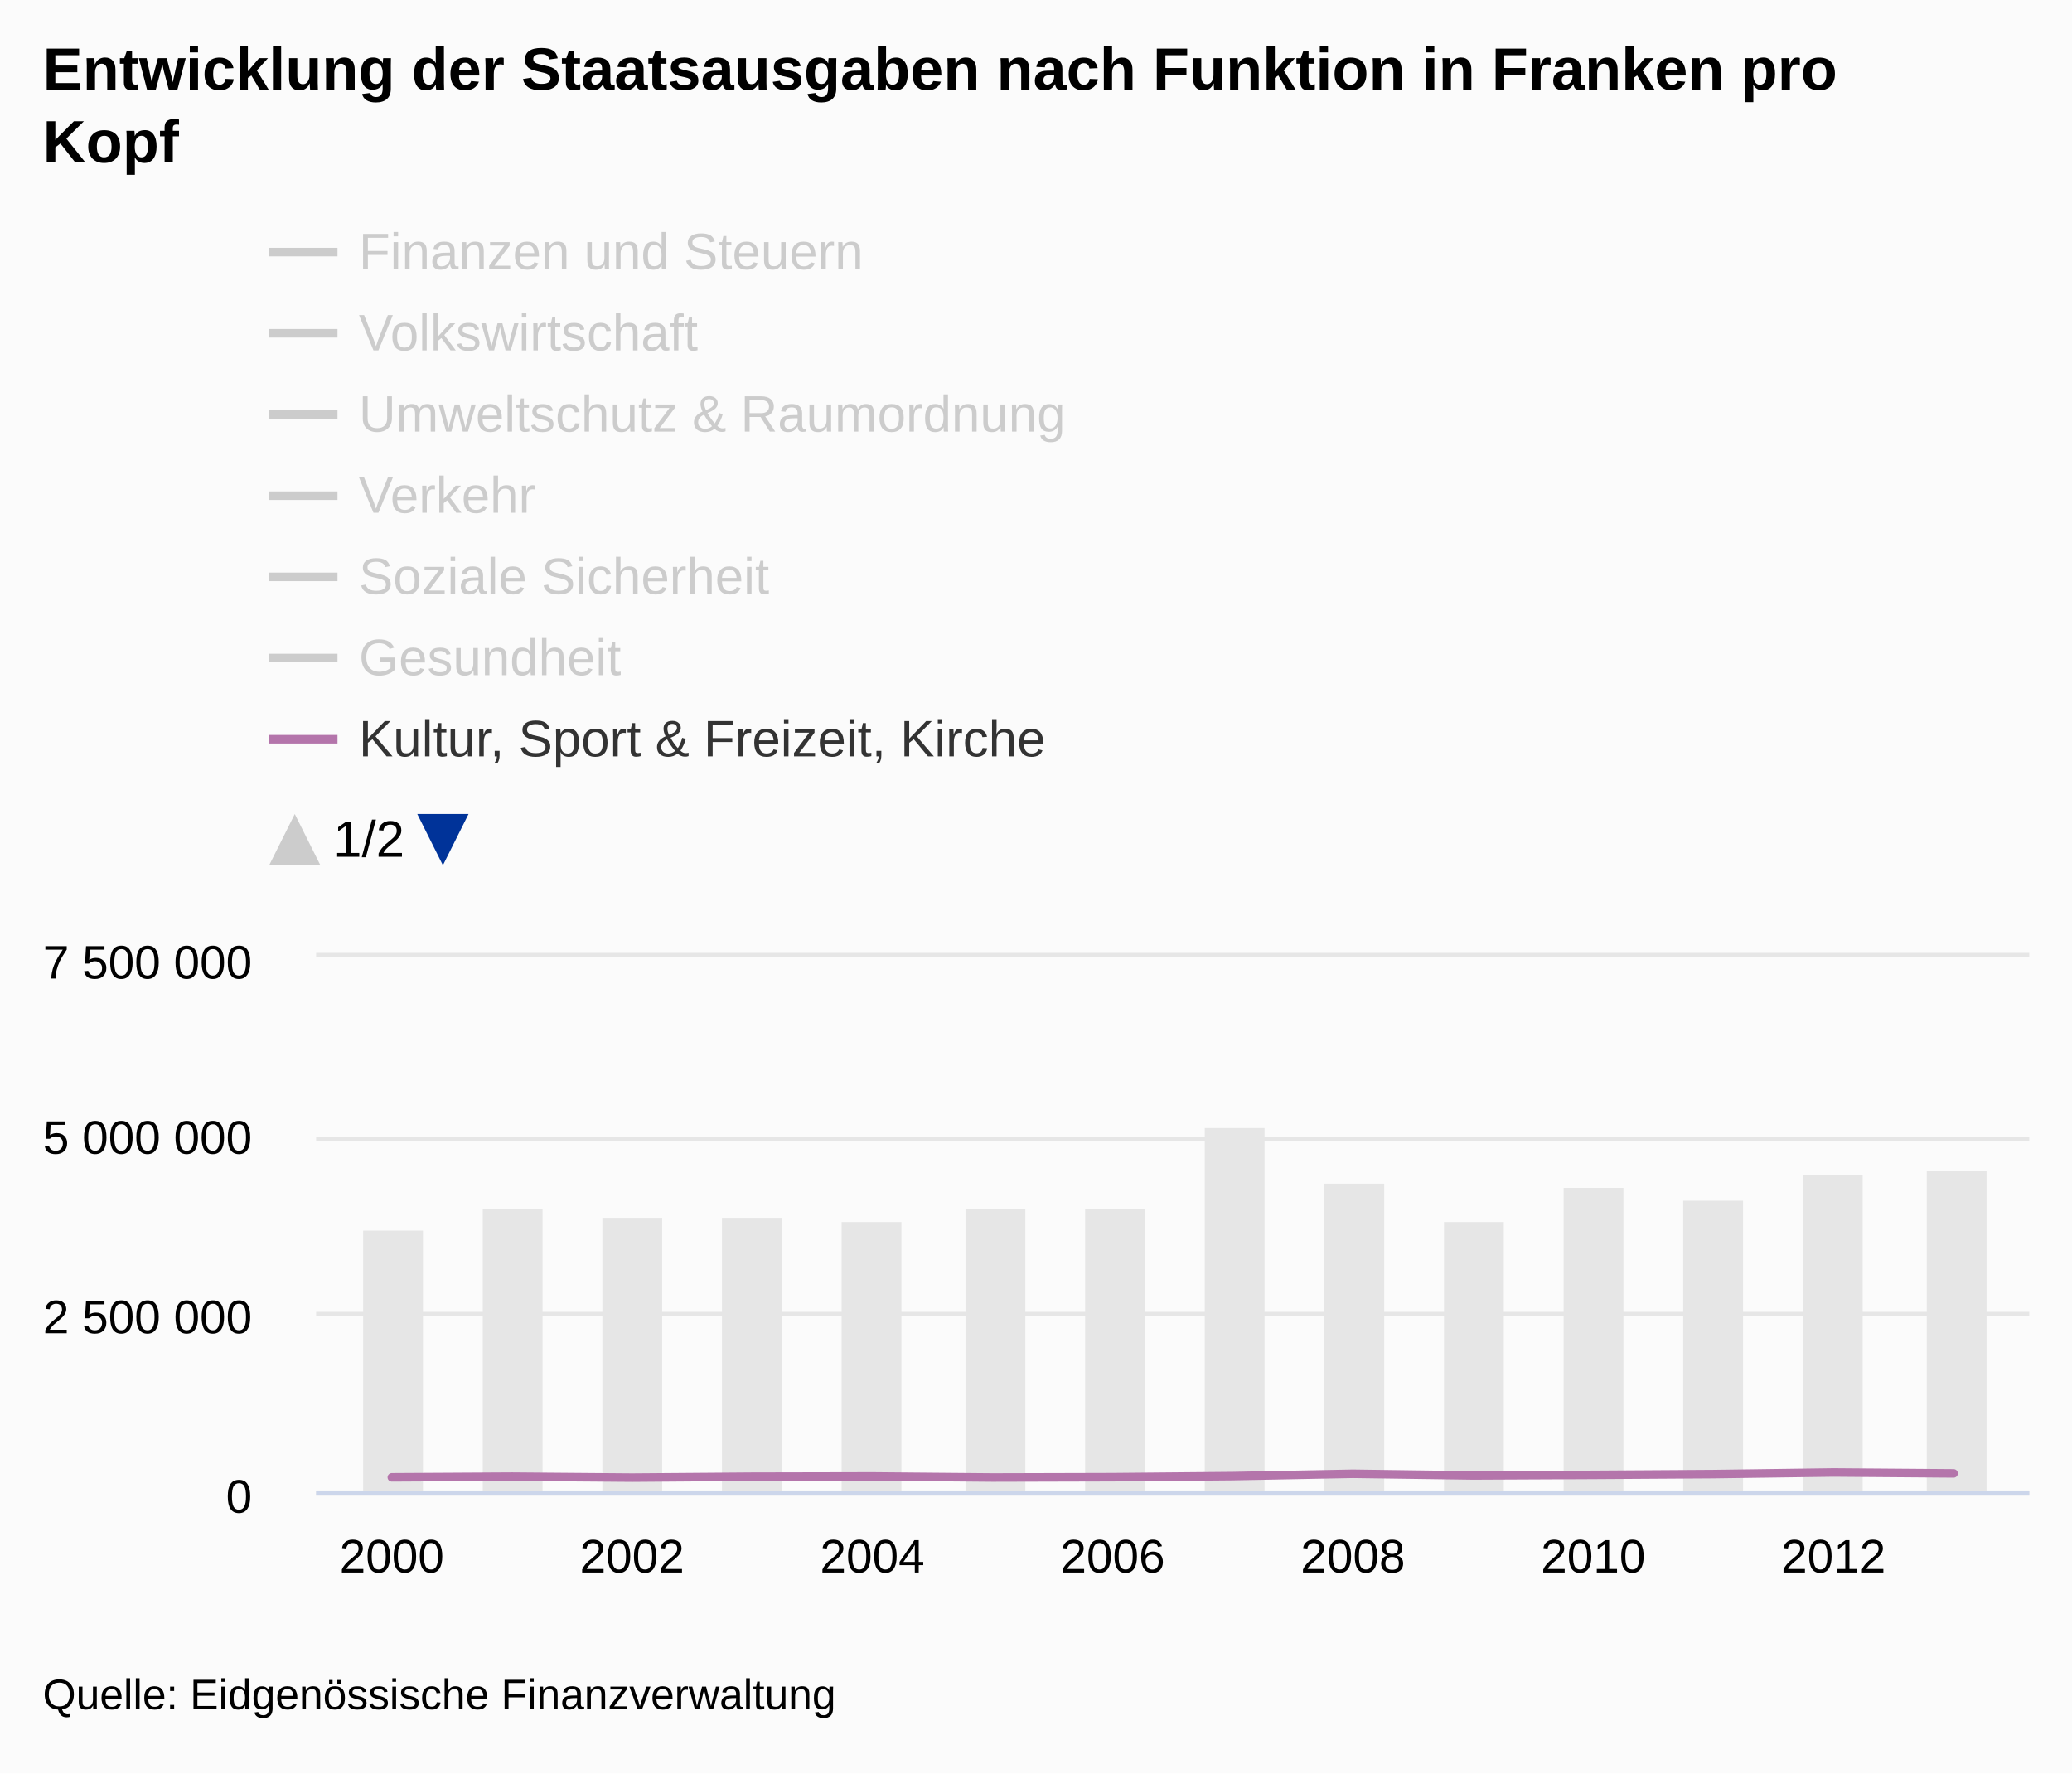
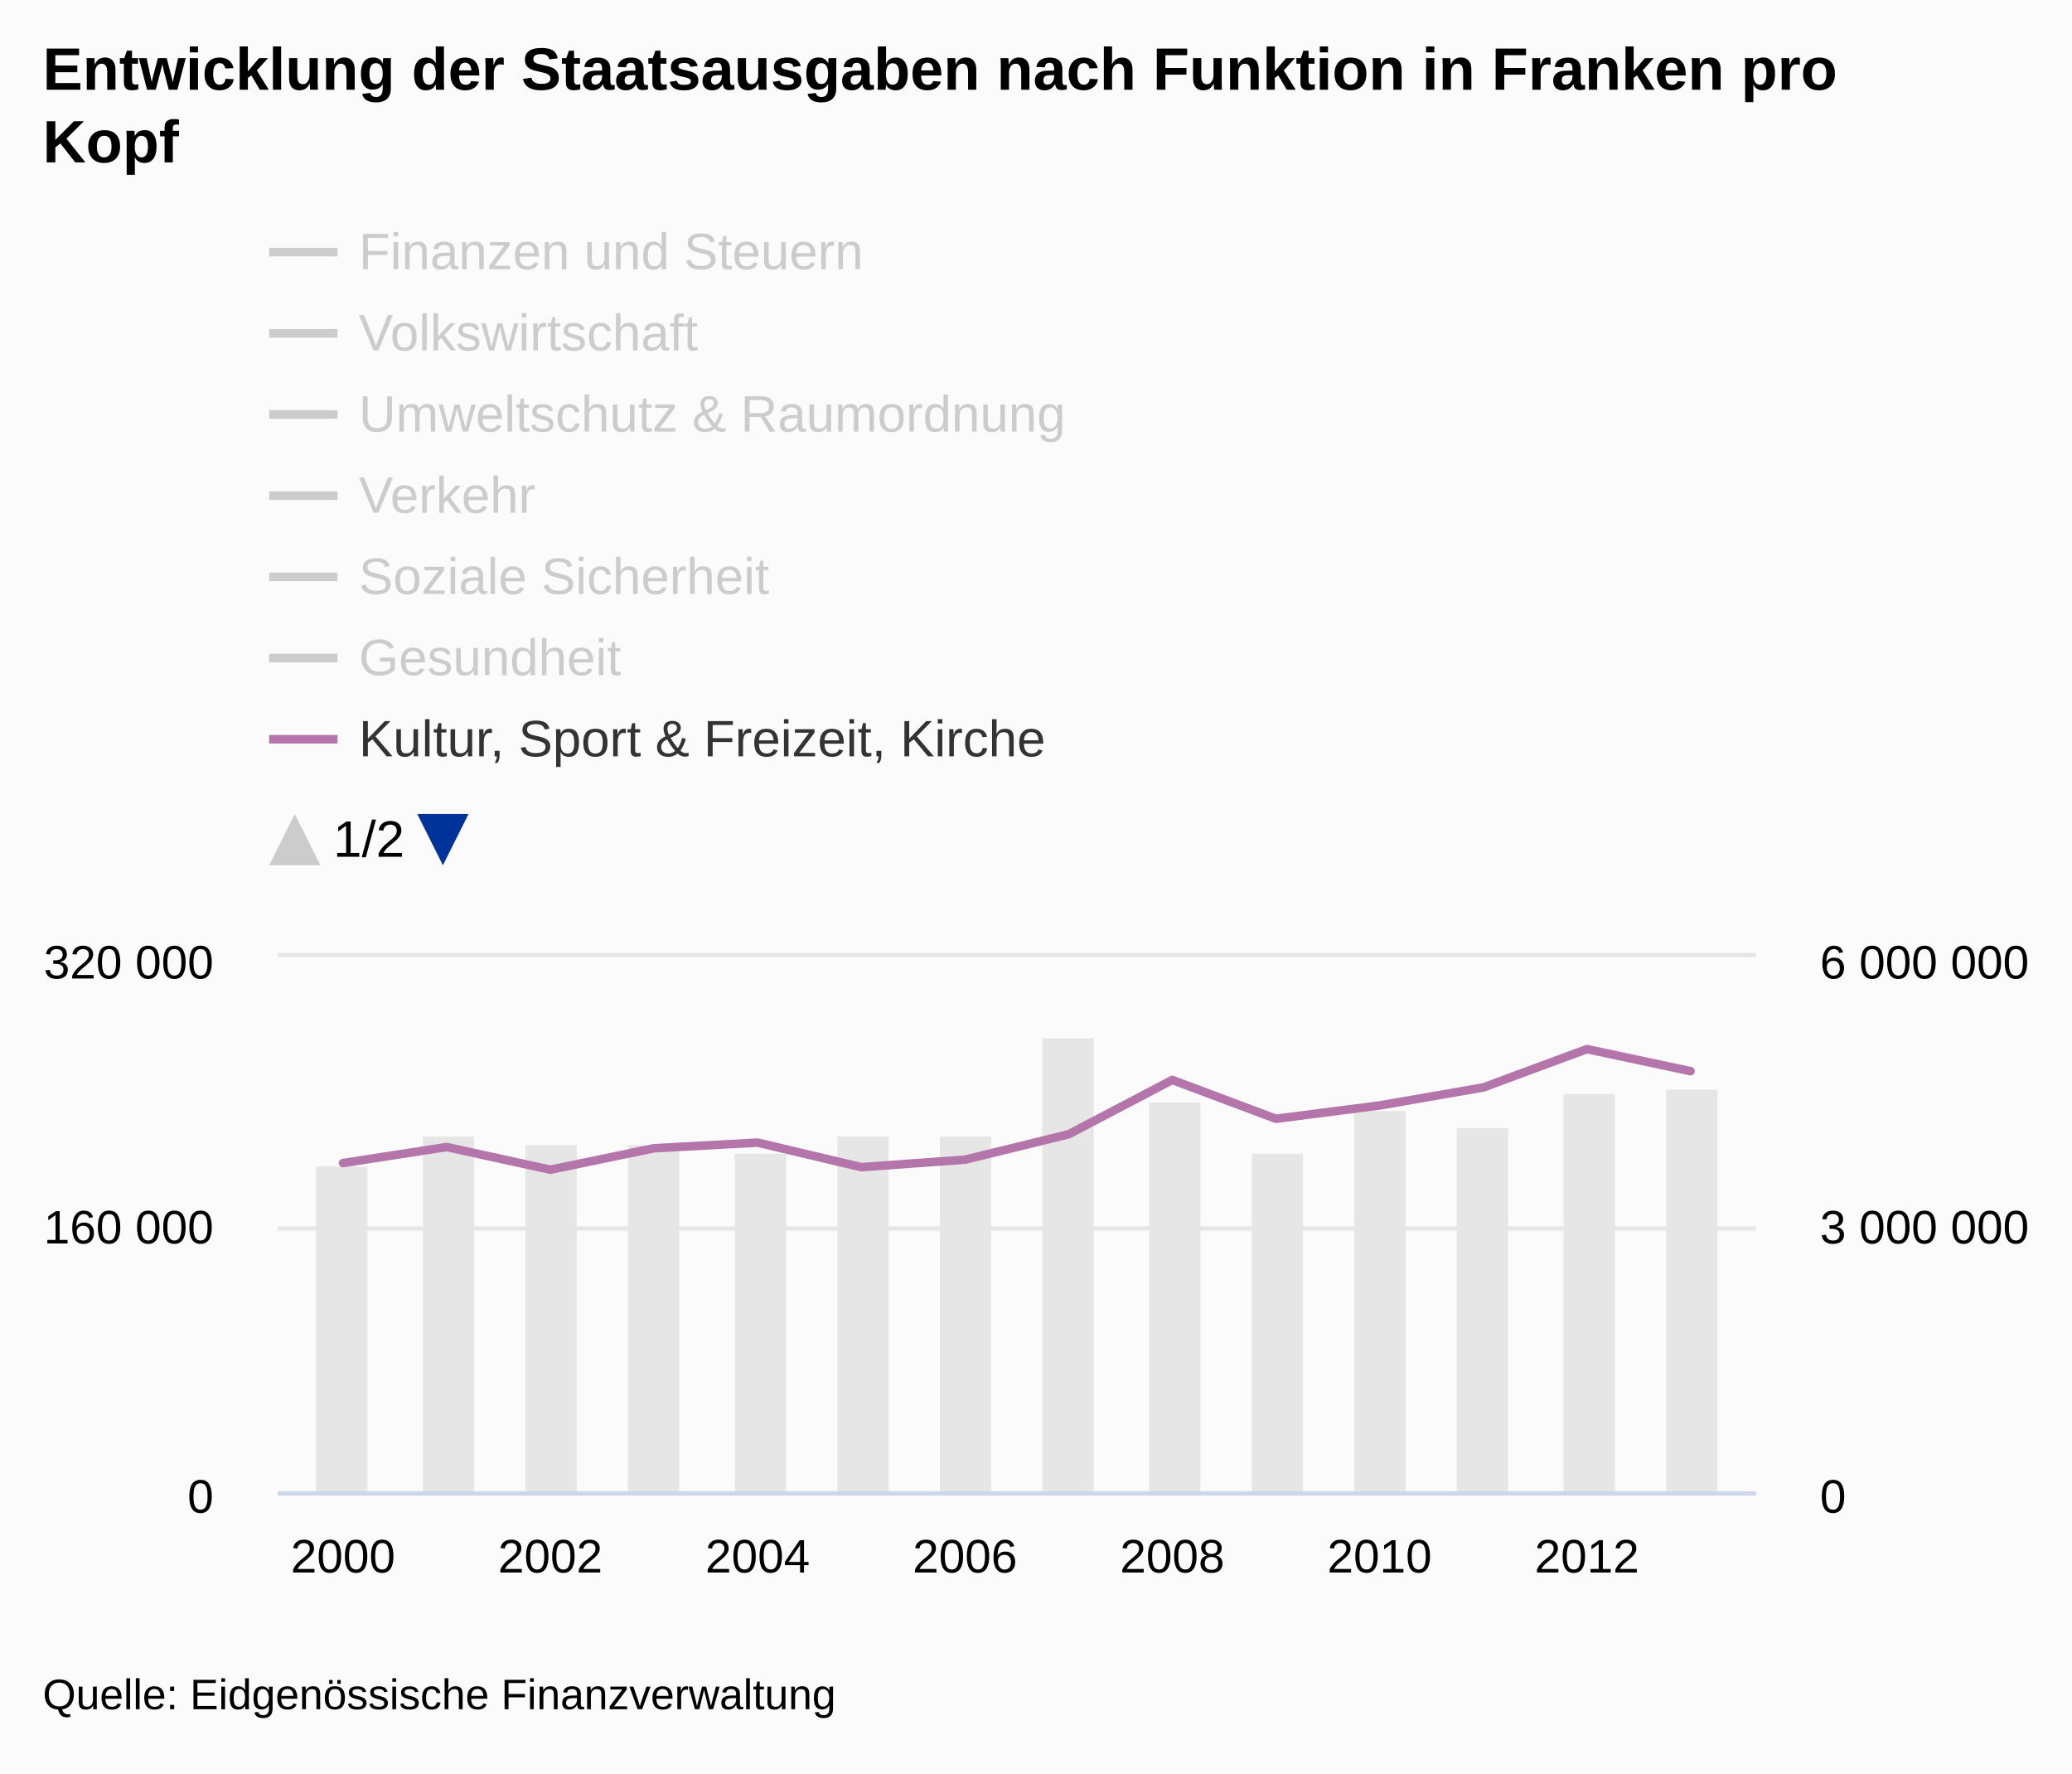
<svg xmlns="http://www.w3.org/2000/svg" version="1.1" class="highcharts-root" style="font-family:arial;font-size:12px;" viewBox="0 0 485 415">
  <defs>
+     <clipPath id="c">
+       <rect x="0" y="8" width="9999" height="130.5" fill="none" />
+     </clipPath>
+     <clipPath>
+       <rect x="0" y="0" width="346" height="125" fill="none" />
+     </clipPath>
+     <clipPath id="a">
+       <rect x="0" y="0" width="346" height="125" fill="none" />
+     </clipPath>
    <clipPath id="b">
-       <rect x="0" y="8" width="9999" height="130.5" fill="none" />
-     </clipPath>
-     <clipPath>
-       <rect x="0" y="0" width="401" height="125" fill="none" />
-     </clipPath>
-     <clipPath id="a">
-       <rect x="0" y="0" width="401" height="125" fill="none" />
+       <rect x="0" y="0" width="346" height="125" fill="none" />
    </clipPath>
  </defs>
  <rect fill="#fbfbfb" class="highcharts-background" x="0" y="0" width="485" height="415" rx="0" ry="0" />
-   <rect fill="none" class="highcharts-plot-background" x="74" y="224" width="401" height="125" />
+   <rect fill="none" class="highcharts-plot-background" x="65" y="224" width="346" height="125" />
  <g class="highcharts-pane-group" />
  <g class="highcharts-grid highcharts-xaxis-grid ">
-     <path fill="none" class="highcharts-grid-line" d="M 91.5 224 L 91.5 349" opacity="1" />
-     <path fill="none" class="highcharts-grid-line" d="M 147.5 224 L 147.5 349" opacity="1" />
-     <path fill="none" class="highcharts-grid-line" d="M 203.5 224 L 203.5 349" opacity="1" />
-     <path fill="none" class="highcharts-grid-line" d="M 259.5 224 L 259.5 349" opacity="1" />
-     <path fill="none" class="highcharts-grid-line" d="M 316.5 224 L 316.5 349" opacity="1" />
-     <path fill="none" class="highcharts-grid-line" d="M 372.5 224 L 372.5 349" opacity="1" />
-     <path fill="none" class="highcharts-grid-line" d="M 428.5 224 L 428.5 349" opacity="1" />
+     <path fill="none" class="highcharts-grid-line" d="M 79.5 224 L 79.5 349" opacity="1" />
+     <path fill="none" class="highcharts-grid-line" d="M 128.5 224 L 128.5 349" opacity="1" />
+     <path fill="none" class="highcharts-grid-line" d="M 176.5 224 L 176.5 349" opacity="1" />
+     <path fill="none" class="highcharts-grid-line" d="M 225.5 224 L 225.5 349" opacity="1" />
+     <path fill="none" class="highcharts-grid-line" d="M 273.5 224 L 273.5 349" opacity="1" />
+     <path fill="none" class="highcharts-grid-line" d="M 322.5 224 L 322.5 349" opacity="1" />
+     <path fill="none" class="highcharts-grid-line" d="M 370.5 224 L 370.5 349" opacity="1" />
  </g>
  <g class="highcharts-grid highcharts-yaxis-grid ">
-     <path fill="none" stroke="#e6e6e6" stroke-width="1" class="highcharts-grid-line" d="M 74 349.5 L 475 349.5" opacity="1" />
-     <path fill="none" stroke="#e6e6e6" stroke-width="1" class="highcharts-grid-line" d="M 74 307.5 L 475 307.5" opacity="1" />
-     <path fill="none" stroke="#e6e6e6" stroke-width="1" class="highcharts-grid-line" d="M 74 266.5 L 475 266.5" opacity="1" />
-     <path fill="none" stroke="#e6e6e6" stroke-width="1" class="highcharts-grid-line" d="M 74 223.5 L 475 223.5" opacity="1" />
-   </g>
-   <rect fill="none" class="highcharts-plot-border" x="74" y="224" width="401" height="125" />
+     <path fill="none" stroke="#e6e6e6" stroke-width="1" class="highcharts-grid-line" d="M 65 349.5 L 411 349.5" opacity="1" />
+     <path fill="none" stroke="#e6e6e6" stroke-width="1" class="highcharts-grid-line" d="M 65 287.5 L 411 287.5" opacity="1" />
+     <path fill="none" stroke="#e6e6e6" stroke-width="1" class="highcharts-grid-line" d="M 65 223.5 L 411 223.5" opacity="1" />
+   </g>
+   <g class="highcharts-grid highcharts-yaxis-grid ">
+     <path fill="none" class="highcharts-grid-line" d="M 65 349.5 L 411 349.5" opacity="1" />
+     <path fill="none" class="highcharts-grid-line" d="M 65 287.5 L 411 287.5" opacity="1" />
+     <path fill="none" class="highcharts-grid-line" d="M 65 224.5 L 411 224.5" opacity="1" />
+   </g>
+   <rect fill="none" class="highcharts-plot-border" x="65" y="224" width="346" height="125" />
  <g class="highcharts-axis highcharts-xaxis ">
-     <path fill="none" class="highcharts-axis-line" stroke="#ccd6eb" stroke-width="1" d="M 74 349.5 L 475 349.5" />
+     <path fill="none" class="highcharts-axis-line" stroke="#ccd6eb" stroke-width="1" d="M 65 349.5 L 411 349.5" />
  </g>
  <g class="highcharts-axis highcharts-yaxis ">
-     <path fill="none" class="highcharts-axis-line" d="M 74 224 L 74 349" />
+     <path fill="none" class="highcharts-axis-line" d="M 65 224 L 65 349" />
+   </g>
+   <g class="highcharts-axis highcharts-yaxis ">
+     <path fill="none" class="highcharts-axis-line" d="M 411 224 L 411 349" />
  </g>
  <g class="highcharts-series-group">
-     <g class="highcharts-series highcharts-series-0 highcharts-column-series highcharts-color-undefined " transform="translate(74,224) scale(1 1)" clip-path="url(#a)">
-       <rect x="11" y="64" width="14" height="62" fill="#E6E6E6" class="highcharts-point" />
-       <rect x="39" y="59" width="14" height="67" fill="#E6E6E6" class="highcharts-point" />
-       <rect x="67" y="61" width="14" height="65" fill="#E6E6E6" class="highcharts-point" />
-       <rect x="95" y="61" width="14" height="65" fill="#E6E6E6" class="highcharts-point" />
-       <rect x="123" y="62" width="14" height="64" fill="#E6E6E6" class="highcharts-point" />
-       <rect x="152" y="59" width="14" height="67" fill="#E6E6E6" class="highcharts-point" />
-       <rect x="180" y="59" width="14" height="67" fill="#E6E6E6" class="highcharts-point" />
-       <rect x="208" y="40" width="14" height="86" fill="#E6E6E6" class="highcharts-point" />
-       <rect x="236" y="53" width="14" height="73" fill="#E6E6E6" class="highcharts-point" />
-       <rect x="264" y="62" width="14" height="64" fill="#E6E6E6" class="highcharts-point" />
-       <rect x="292" y="54" width="14" height="72" fill="#E6E6E6" class="highcharts-point" />
-       <rect x="320" y="57" width="14" height="69" fill="#E6E6E6" class="highcharts-point" />
-       <rect x="348" y="51" width="14" height="75" fill="#E6E6E6" class="highcharts-point" />
-       <rect x="377" y="50" width="14" height="76" fill="#E6E6E6" class="highcharts-point" />
-     </g>
-     <g class="highcharts-markers highcharts-series-0 highcharts-column-series highcharts-color-undefined " transform="translate(74,224) scale(1 1)" clip-path="none" />
-     <g class="highcharts-series highcharts-series-1 highcharts-line-series highcharts-color-undefined " visibility="hidden" transform="translate(74,224) scale(1 1)" clip-path="url(#a)">
-       <path fill="none" d="M 17.716 121.075 L 45.837 121.088 L 73.957 121.961 L 102.078 122.607 L 130.198 122.754 L 158.319 122.687 L 186.44 122.303 L 214.56 122.195 L 242.681 120.597 L 270.802 121.315 L 298.922 121.311 L 327.043 121.23 L 355.163 120.515 L 383.284 119.454" class="highcharts-graph" stroke="#cd9c00" stroke-width="2" stroke-linejoin="round" stroke-linecap="round" />
-     </g>
-     <g class="highcharts-markers highcharts-series-1 highcharts-line-series highcharts-color-undefined " visibility="hidden" transform="translate(74,224) scale(1 1)" clip-path="none" />
-     <g class="highcharts-series highcharts-series-2 highcharts-line-series highcharts-color-undefined " visibility="hidden" transform="translate(74,224) scale(1 1)" clip-path="url(#a)">
-       <path fill="none" d="M 17.716 124.098 L 45.837 124.15 L 73.957 124.537 L 102.078 124.607 L 130.198 124.612 L 158.319 124.642 L 186.44 124.615 L 214.56 124.555 L 242.681 124.244 L 270.802 123.579 L 298.922 122.665 L 327.043 124.424 L 355.163 124.716 L 383.284 124.723" class="highcharts-graph" stroke="#ff8028" stroke-width="2" stroke-linejoin="round" stroke-linecap="round" />
-     </g>
-     <g class="highcharts-markers highcharts-series-2 highcharts-line-series highcharts-color-undefined " visibility="hidden" transform="translate(74,224) scale(1 1)" clip-path="none" />
-     <g class="highcharts-series highcharts-series-3 highcharts-line-series highcharts-color-undefined " visibility="hidden" transform="translate(74,224) scale(1 1)" clip-path="url(#a)">
-       <path fill="none" d="M 17.716 123.27 L 45.837 123.057 L 73.957 123.464 L 102.078 123.592 L 130.198 123.676 L 158.319 123.717 L 186.44 123.781 L 214.56 123.589 L 242.681 123.06 L 270.802 123.476 L 298.922 123.417 L 327.043 123.394 L 355.163 123.543 L 383.284 123.573" class="highcharts-graph" stroke="#b00000" stroke-width="2" stroke-linejoin="round" stroke-linecap="round" />
-     </g>
-     <g class="highcharts-markers highcharts-series-3 highcharts-line-series highcharts-color-undefined " visibility="hidden" transform="translate(74,224) scale(1 1)" clip-path="none" />
-     <g class="highcharts-series highcharts-series-4 highcharts-line-series highcharts-color-undefined " visibility="hidden" transform="translate(74,224) scale(1 1)" clip-path="url(#a)">
-       <path fill="none" d="M 17.716 119.747 L 45.837 119.273 L 73.957 120.194 L 102.078 120.223 L 130.198 120.98 L 158.319 120.772 L 186.44 120.392 L 214.56 121.552 L 242.681 122.522 L 270.802 122.916 L 298.922 122.968 L 327.043 122.958 L 355.163 122.093 L 383.284 119.898" class="highcharts-graph" stroke="#672773" stroke-width="2" stroke-linejoin="round" stroke-linecap="round" />
-     </g>
-     <g class="highcharts-markers highcharts-series-4 highcharts-line-series highcharts-color-undefined " visibility="hidden" transform="translate(74,224) scale(1 1)" clip-path="none" />
-     <g class="highcharts-series highcharts-series-5 highcharts-line-series highcharts-color-undefined " visibility="hidden" transform="translate(74,224) scale(1 1)" clip-path="url(#a)">
-       <path fill="none" d="M 17.716 113.773 L 45.837 113.885 L 73.957 113.591 L 102.078 113.423 L 130.198 112.473 L 158.319 112.238 L 186.44 111.734 L 214.56 111.559 L 242.681 113 L 270.802 112.123 L 298.922 111.717 L 327.043 111.068 L 355.163 110.253 L 383.284 110.067" class="highcharts-graph" stroke="#007a2f" stroke-width="2" stroke-linejoin="round" stroke-linecap="round" />
-     </g>
-     <g class="highcharts-markers highcharts-series-5 highcharts-line-series highcharts-color-undefined " visibility="hidden" transform="translate(74,224) scale(1 1)" clip-path="none" />
-     <g class="highcharts-series highcharts-series-6 highcharts-line-series highcharts-color-undefined " visibility="hidden" transform="translate(74,224) scale(1 1)" clip-path="url(#a)">
-       <path fill="none" d="M 17.716 111.816 L 45.837 108.908 L 73.957 108.674 L 102.078 108.574 L 130.198 108.473 L 158.319 108.18 L 186.44 107.843 L 214.56 107.484 L 242.681 115.17 L 270.802 114.2 L 298.922 114.443 L 327.043 114.177 L 355.163 110.249 L 383.284 114.914" class="highcharts-graph" stroke="#44ab2b" stroke-width="2" stroke-linejoin="round" stroke-linecap="round" />
-     </g>
-     <g class="highcharts-markers highcharts-series-6 highcharts-line-series highcharts-color-undefined " visibility="hidden" transform="translate(74,224) scale(1 1)" clip-path="none" />
-     <g class="highcharts-series highcharts-series-7 highcharts-line-series highcharts-color-undefined " transform="translate(74,224) scale(1 1)" clip-path="url(#a)">
-       <path fill="none" d="M 17.716 121.723 L 45.837 121.562 L 73.957 121.789 L 102.078 121.575 L 130.198 121.518 L 158.319 121.764 L 186.44 121.689 L 214.56 121.435 L 242.681 120.893 L 270.802 121.28 L 298.922 121.147 L 327.043 120.968 L 355.163 120.585 L 383.284 120.805" class="highcharts-graph" stroke="#b475ab" stroke-width="2" stroke-linejoin="round" stroke-linecap="round" />
-     </g>
-     <g class="highcharts-markers highcharts-series-7 highcharts-line-series highcharts-color-undefined " transform="translate(74,224) scale(1 1)" clip-path="none" />
-     <g class="highcharts-series highcharts-series-8 highcharts-line-series highcharts-color-undefined " visibility="hidden" transform="translate(74,224) scale(1 1)" clip-path="url(#a)">
-       <path fill="none" d="M 17.716 111.314 L 45.837 110.538 L 73.957 109.574 L 102.078 109.275 L 130.198 109.218 L 158.319 109.251 L 186.44 109.043 L 214.56 107.808 L 242.681 106.495 L 270.802 105.754 L 298.922 105.264 L 327.043 104.716 L 355.163 103.004 L 383.284 102.071" class="highcharts-graph" stroke="#ffbb58" stroke-width="2" stroke-linejoin="round" stroke-linecap="round" />
-     </g>
-     <g class="highcharts-markers highcharts-series-8 highcharts-line-series highcharts-color-undefined " visibility="hidden" transform="translate(74,224) scale(1 1)" clip-path="none" />
-     <g class="highcharts-series highcharts-series-9 highcharts-line-series highcharts-color-undefined " visibility="hidden" transform="translate(74,224) scale(1 1)" clip-path="url(#a)">
-       <path fill="none" d="M 17.716 119.747 L 45.837 119.426 L 73.957 119.429 L 102.078 119.467 L 130.198 119.358 L 158.319 119.145 L 186.44 118.929 L 214.56 118.72 L 242.681 119.111 L 270.802 119.401 L 298.922 119.223 L 327.043 118.93 L 355.163 118.581 L 383.284 118.015" class="highcharts-graph" stroke="#a8c4cb" stroke-width="2" stroke-linejoin="round" stroke-linecap="round" />
-     </g>
-     <g class="highcharts-markers highcharts-series-9 highcharts-line-series highcharts-color-undefined " visibility="hidden" transform="translate(74,224) scale(1 1)" clip-path="none" />
-     <g class="highcharts-series highcharts-series-10 highcharts-line-series highcharts-color-undefined " visibility="hidden" transform="translate(74,224) scale(1 1)" clip-path="url(#a)">
-       <path fill="none" d="M 17.716 121.924 L 45.837 120.642 L 73.957 121.501 L 102.078 121.239 L 130.198 122.651 L 158.319 120.678 L 214.56 105.343 L 242.681 111.671 L 270.802 121.707 L 298.922 115.779 L 327.043 119.628 L 355.163 121.308 L 383.284 120.777" class="highcharts-graph" stroke="#256370" stroke-width="2" stroke-linejoin="round" stroke-linecap="round" />
-     </g>
-     <g class="highcharts-markers highcharts-series-10 highcharts-line-series highcharts-color-undefined " visibility="hidden" transform="translate(74,224) scale(1 1)" clip-path="none" />
+     <g class="highcharts-series highcharts-series-0 highcharts-column-series highcharts-color-undefined " transform="translate(65,224) scale(1 1)" clip-path="url(#a)">
+       <rect x="9" y="49" width="12" height="77" fill="#E6E6E6" class="highcharts-point" />
+       <rect x="34" y="42" width="12" height="84" fill="#E6E6E6" class="highcharts-point" />
+       <rect x="58" y="44" width="12" height="82" fill="#E6E6E6" class="highcharts-point" />
+       <rect x="82" y="44" width="12" height="82" fill="#E6E6E6" class="highcharts-point" />
+       <rect x="107" y="46" width="12" height="80" fill="#E6E6E6" class="highcharts-point" />
+       <rect x="131" y="42" width="12" height="84" fill="#E6E6E6" class="highcharts-point" />
+       <rect x="155" y="42" width="12" height="84" fill="#E6E6E6" class="highcharts-point" />
+       <rect x="179" y="19" width="12" height="107" fill="#E6E6E6" class="highcharts-point" />
+       <rect x="204" y="34" width="12" height="92" fill="#E6E6E6" class="highcharts-point" />
+       <rect x="228" y="46" width="12" height="80" fill="#E6E6E6" class="highcharts-point" />
+       <rect x="252" y="36" width="12" height="90" fill="#E6E6E6" class="highcharts-point" />
+       <rect x="276" y="40" width="12" height="86" fill="#E6E6E6" class="highcharts-point" />
+       <rect x="301" y="32" width="12" height="94" fill="#E6E6E6" class="highcharts-point" />
+       <rect x="325" y="31" width="12" height="95" fill="#E6E6E6" class="highcharts-point" />
+     </g>
+     <g class="highcharts-markers highcharts-series-0 highcharts-column-series highcharts-color-undefined " transform="translate(65,224) scale(1 1)" clip-path="none" />
+     <g class="highcharts-series highcharts-series-1 highcharts-line-series highcharts-color-undefined " visibility="hidden" transform="translate(65,224) scale(1 1)" clip-path="url(#b)">
+       <path fill="none" d="M 15.286 33.005 L 39.55 33.313 L 63.813 53.764 L 88.077 68.907 L 112.341 72.364 L 136.604 70.787 L 160.868 61.795 L 185.132 59.257 L 209.396 21.806 L 233.659 38.635 L 257.923 38.54 L 282.187 36.642 L 306.45 19.883 L 330.714 -4.991" class="highcharts-graph" stroke="#cd9c00" stroke-width="2" stroke-linejoin="round" stroke-linecap="round" />
+     </g>
+     <g class="highcharts-markers highcharts-series-1 highcharts-line-series highcharts-color-undefined " visibility="hidden" transform="translate(65,224) scale(1 1)" clip-path="none" />
+     <g class="highcharts-series highcharts-series-2 highcharts-line-series highcharts-color-undefined " visibility="hidden" transform="translate(65,224) scale(1 1)" clip-path="url(#b)">
+       <path fill="none" d="M 15.286 103.866 L 39.55 105.078 L 63.813 114.158 L 88.077 115.79 L 112.341 115.918 L 136.604 116.6 L 160.868 115.977 L 185.132 114.571 L 209.396 107.27 L 233.659 91.695 L 257.923 70.262 L 282.187 111.489 L 306.45 118.341 L 330.714 118.499" class="highcharts-graph" stroke="#ff8028" stroke-width="2" stroke-linejoin="round" stroke-linecap="round" />
+     </g>
+     <g class="highcharts-markers highcharts-series-2 highcharts-line-series highcharts-color-undefined " visibility="hidden" transform="translate(65,224) scale(1 1)" clip-path="none" />
+     <g class="highcharts-series highcharts-series-3 highcharts-line-series highcharts-color-undefined " visibility="hidden" transform="translate(65,224) scale(1 1)" clip-path="url(#b)">
+       <path fill="none" d="M 15.286 84.456 L 39.55 79.459 L 63.813 89 L 88.077 91.995 L 112.341 93.964 L 136.604 94.925 L 160.868 96.432 L 185.132 91.934 L 209.396 79.533 L 233.659 89.292 L 257.923 87.908 L 282.187 87.368 L 306.45 90.861 L 330.714 91.546" class="highcharts-graph" stroke="#b00000" stroke-width="2" stroke-linejoin="round" stroke-linecap="round" />
+     </g>
+     <g class="highcharts-markers highcharts-series-3 highcharts-line-series highcharts-color-undefined " visibility="hidden" transform="translate(65,224) scale(1 1)" clip-path="none" />
+     <g class="highcharts-series highcharts-series-4 highcharts-line-series highcharts-color-undefined " visibility="hidden" transform="translate(65,224) scale(1 1)" clip-path="url(#b)">
+       <path fill="none" d="M 15.286 1.873 L 39.55 -9.233 L 63.813 12.361 L 88.077 13.037 L 112.341 30.789 L 136.604 25.916 L 160.868 17.008 L 185.132 44.198 L 209.396 66.911 L 233.659 76.15 L 257.923 77.375 L 282.187 77.13 L 306.45 56.865 L 330.714 5.427" class="highcharts-graph" stroke="#672773" stroke-width="2" stroke-linejoin="round" stroke-linecap="round" />
+     </g>
+     <g class="highcharts-markers highcharts-series-4 highcharts-line-series highcharts-color-undefined " visibility="hidden" transform="translate(65,224) scale(1 1)" clip-path="none" />
+     <g class="highcharts-series highcharts-series-5 highcharts-line-series highcharts-color-undefined " visibility="hidden" transform="translate(65,224) scale(1 1)" clip-path="url(#b)">
+       <path fill="none" d="M 15.286 -138.136 L 39.55 -135.518 L 63.813 -142.393 L 88.077 -146.331 L 112.341 -168.593 L 136.604 -174.102 L 160.868 -185.92 L 185.132 -190.018 L 209.396 -156.24 L 233.659 -176.794 L 257.923 -186.329 L 282.187 -201.53 L 306.45 -220.623 L 330.714 -224.994" class="highcharts-graph" stroke="#007a2f" stroke-width="2" stroke-linejoin="round" stroke-linecap="round" />
+     </g>
+     <g class="highcharts-markers highcharts-series-5 highcharts-line-series highcharts-color-undefined " visibility="hidden" transform="translate(65,224) scale(1 1)" clip-path="none" />
+     <g class="highcharts-series highcharts-series-6 highcharts-line-series highcharts-color-undefined " visibility="hidden" transform="translate(65,224) scale(1 1)" clip-path="url(#b)">
+       <path fill="none" d="M 15.286 -183.995 L 39.55 -252.156 L 63.813 -257.646 L 88.077 -259.979 L 112.341 -262.346 L 136.604 -269.228 L 160.868 -277.113 L 185.132 -285.521 L 209.396 -105.384 L 233.659 -128.132 L 257.923 -122.422 L 282.187 -128.66 L 306.45 -220.724 L 330.714 -111.391" class="highcharts-graph" stroke="#44ab2b" stroke-width="2" stroke-linejoin="round" stroke-linecap="round" />
+     </g>
+     <g class="highcharts-markers highcharts-series-6 highcharts-line-series highcharts-color-undefined " visibility="hidden" transform="translate(65,224) scale(1 1)" clip-path="none" />
+     <g class="highcharts-series highcharts-series-7 highcharts-line-series highcharts-color-undefined " transform="translate(65,224) scale(1 1)" clip-path="url(#b)">
+       <path fill="none" d="M 15.286 48.187 L 39.55 44.432 L 63.813 49.741 L 88.077 44.718 L 112.341 43.4 L 136.604 49.146 L 160.868 47.394 L 185.132 41.454 L 209.396 28.731 L 233.659 37.823 L 257.923 34.703 L 282.187 30.492 L 306.45 21.52 L 330.714 26.679" class="highcharts-graph" stroke="#b475ab" stroke-width="2" stroke-linejoin="round" stroke-linecap="round" />
+     </g>
+     <g class="highcharts-markers highcharts-series-7 highcharts-line-series highcharts-color-undefined " transform="translate(65,224) scale(1 1)" clip-path="none" />
+     <g class="highcharts-series highcharts-series-8 highcharts-line-series highcharts-color-undefined " visibility="hidden" transform="translate(65,224) scale(1 1)" clip-path="url(#b)">
+       <path fill="none" d="M 15.286 -195.765 L 39.55 -213.957 L 63.813 -236.552 L 88.077 -243.555 L 112.341 -244.897 L 136.604 -244.106 L 160.868 -248.988 L 185.132 -277.944 L 209.396 -308.709 L 233.659 -326.071 L 257.923 -337.567 L 282.187 -350.401 L 306.45 -390.542 L 330.714 -412.403" class="highcharts-graph" stroke="#ffbb58" stroke-width="2" stroke-linejoin="round" stroke-linecap="round" />
+     </g>
+     <g class="highcharts-markers highcharts-series-8 highcharts-line-series highcharts-color-undefined " visibility="hidden" transform="translate(65,224) scale(1 1)" clip-path="none" />
+     <g class="highcharts-series highcharts-series-9 highcharts-line-series highcharts-color-undefined " visibility="hidden" transform="translate(65,224) scale(1 1)" clip-path="url(#b)">
+       <path fill="none" d="M 15.286 1.893 L 39.55 -5.643 L 63.813 -5.575 L 88.077 -4.679 L 112.341 -7.246 L 136.604 -12.222 L 160.868 -17.29 L 185.132 -22.186 L 209.396 -13.018 L 233.659 -6.228 L 257.923 -10.402 L 282.187 -17.263 L 306.45 -25.449 L 330.714 -38.71" class="highcharts-graph" stroke="#a8c4cb" stroke-width="2" stroke-linejoin="round" stroke-linecap="round" />
+     </g>
+     <g class="highcharts-markers highcharts-series-9 highcharts-line-series highcharts-color-undefined " visibility="hidden" transform="translate(65,224) scale(1 1)" clip-path="none" />
+     <g class="highcharts-series highcharts-series-10 highcharts-line-series highcharts-color-undefined " visibility="hidden" transform="translate(65,224) scale(1 1)" clip-path="url(#b)">
+       <path fill="none" d="M 15.286 52.908 L 39.55 22.863 L 63.813 42.992 L 88.077 36.862 L 112.341 69.948 L 136.604 23.696 L 185.132 -335.717 L 209.396 -187.387 L 233.659 47.826 L 257.923 -91.107 L 282.187 -0.918 L 306.45 38.472 L 330.714 26.029" class="highcharts-graph" stroke="#256370" stroke-width="2" stroke-linejoin="round" stroke-linecap="round" />
+     </g>
+     <g class="highcharts-markers highcharts-series-10 highcharts-line-series highcharts-color-undefined " visibility="hidden" transform="translate(65,224) scale(1 1)" clip-path="none" />
  </g>
  <text x="10" text-anchor="start" class="highcharts-title" style="color:#000000;font-size:14px;font-weight:bold;fill:#000000;" y="21">
    <tspan>Entwicklung der Staatsausgaben nach Funktion in Franken pro</tspan>
    <tspan dy="17" x="10">Kopf</tspan>
  </text>
  <g class="highcharts-legend" transform="translate(55,45)">
    <rect fill="none" class="highcharts-legend-box" rx="0" ry="0" x="0" y="0" width="204" height="166" visibility="visible" />
-     <g clip-path="url(#b)">
+     <g clip-path="url(#c)">
      <g transform="translate(0,0)">
        <g class="highcharts-legend-item highcharts-line-series highcharts-color-undefined highcharts-series-1 highcharts-legend-item-hidden" transform="translate(8,3)">
          <path fill="none" d="M 0 11 L 16 11" class="highcharts-graph" stroke="#cccccc" stroke-width="2" />
          <text x="21" style="color:#cccccc;font-size:12px;font-weight:normal;cursor:pointer;fill:#cccccc;" text-anchor="start" y="15">
            <tspan>Finanzen und Steuern</tspan>
          </text>
        </g>
        <g class="highcharts-legend-item highcharts-line-series highcharts-color-undefined highcharts-series-2 highcharts-legend-item-hidden" transform="translate(8,22)">
          <path fill="none" d="M 0 11 L 16 11" class="highcharts-graph" stroke="#cccccc" stroke-width="2" />
          <text x="21" y="15" style="color:#cccccc;font-size:12px;font-weight:normal;cursor:pointer;fill:#cccccc;" text-anchor="start">
            <tspan>Volkswirtschaft</tspan>
          </text>
        </g>
        <g class="highcharts-legend-item highcharts-line-series highcharts-color-undefined highcharts-series-3 highcharts-legend-item-hidden" transform="translate(8,41)">
          <path fill="none" d="M 0 11 L 16 11" class="highcharts-graph" stroke="#cccccc" stroke-width="2" />
          <text x="21" y="15" style="color:#cccccc;font-size:12px;font-weight:normal;cursor:pointer;fill:#cccccc;" text-anchor="start">
            <tspan>Umweltschutz &amp; Raumordnung</tspan>
          </text>
        </g>
        <g class="highcharts-legend-item highcharts-line-series highcharts-color-undefined highcharts-series-4 highcharts-legend-item-hidden" transform="translate(8,60)">
          <path fill="none" d="M 0 11 L 16 11" class="highcharts-graph" stroke="#cccccc" stroke-width="2" />
          <text x="21" y="15" style="color:#cccccc;font-size:12px;font-weight:normal;cursor:pointer;fill:#cccccc;" text-anchor="start">
            <tspan>Verkehr</tspan>
          </text>
        </g>
        <g class="highcharts-legend-item highcharts-line-series highcharts-color-undefined highcharts-series-5 highcharts-legend-item-hidden" transform="translate(8,79)">
          <path fill="none" d="M 0 11 L 16 11" class="highcharts-graph" stroke="#cccccc" stroke-width="2" />
          <text x="21" y="15" style="color:#cccccc;font-size:12px;font-weight:normal;cursor:pointer;fill:#cccccc;" text-anchor="start">
            <tspan>Soziale Sicherheit</tspan>
          </text>
        </g>
        <g class="highcharts-legend-item highcharts-line-series highcharts-color-undefined highcharts-series-6 highcharts-legend-item-hidden" transform="translate(8,98)">
          <path fill="none" d="M 0 11 L 16 11" class="highcharts-graph" stroke="#cccccc" stroke-width="2" />
          <text x="21" y="15" style="color:#cccccc;font-size:12px;font-weight:normal;cursor:pointer;fill:#cccccc;" text-anchor="start">
            <tspan>Gesundheit</tspan>
          </text>
        </g>
        <g class="highcharts-legend-item highcharts-line-series highcharts-color-undefined highcharts-series-7" transform="translate(8,117)">
          <path fill="none" d="M 0 11 L 16 11" class="highcharts-graph" stroke="#b475ab" stroke-width="2" />
          <text x="21" y="15" style="color:#333333;font-size:12px;font-weight:normal;cursor:pointer;fill:#333333;" text-anchor="start">
            <tspan>Kultur, Sport &amp; Freizeit, Kirche</tspan>
          </text>
        </g>
        <g class="highcharts-legend-item highcharts-line-series highcharts-color-undefined highcharts-series-8 highcharts-legend-item-hidden" transform="translate(8,136)">
          <path fill="none" d="M 0 11 L 16 11" class="highcharts-graph" stroke="#cccccc" stroke-width="2" />
          <text x="21" y="15" style="color:#cccccc;font-size:12px;font-weight:normal;cursor:pointer;fill:#cccccc;" text-anchor="start">
            <tspan>Bildung</tspan>
          </text>
        </g>
        <g class="highcharts-legend-item highcharts-line-series highcharts-color-undefined highcharts-series-9 highcharts-legend-item-hidden" transform="translate(8,155)">
          <path fill="none" d="M 0 11 L 16 11" class="highcharts-graph" stroke="#cccccc" stroke-width="2" />
          <text x="21" y="15" style="color:#cccccc;font-size:12px;font-weight:normal;cursor:pointer;fill:#cccccc;" text-anchor="start">
            <tspan>Öffentliche Ordnung &amp; Siche…</tspan>
          </text>
        </g>
        <g class="highcharts-legend-item highcharts-line-series highcharts-color-undefined highcharts-series-10 highcharts-legend-item-hidden" transform="translate(8,174)">
          <path fill="none" d="M 0 11 L 16 11" class="highcharts-graph" stroke="#cccccc" stroke-width="2" />
          <text x="21" y="15" style="color:#cccccc;font-size:12px;font-weight:normal;cursor:pointer;fill:#cccccc;" text-anchor="start">
            <tspan>Allgemeine Verwaltung</tspan>
          </text>
        </g>
        <g class="highcharts-legend-item highcharts-column-series highcharts-color-undefined highcharts-series-0" transform="translate(8,193)">
          <text x="21" y="15" style="color:#333333;font-size:12px;font-weight:normal;cursor:pointer;fill:#333333;" text-anchor="start">
            <tspan>Total</tspan>
          </text>
          <rect x="2" y="4" width="12" height="12" fill="#E6E6E6" class="highcharts-point" />
        </g>
      </g>
    </g>
    <g visibility="visible" transform="translate(8,145.5)">
      <path fill="#cccccc" d="M 6 0 L 12 12 0 12 Z" class="highcharts-legend-nav-inactive" style="cursor:default;" />
      <text x="15" y="10" class="highcharts-legend-navigation">
        1/2
      </text>
      <path fill="#003399" d="M 34.672 0 L 46.672 0 40.672 12 Z" class="highcharts-legend-nav-active" style="cursor:pointer;" />
    </g>
  </g>
  <g class="highcharts-axis-labels highcharts-xaxis-labels ">
-     <text x="91.716" style="color:#000000;cursor:default;font-size:11px;fill:#000000;" text-anchor="middle" transform="translate(0,0)" y="368" opacity="1">
+     <text x="80.286" style="color:#000000;cursor:default;font-size:11px;fill:#000000;" text-anchor="middle" transform="translate(0,0)" y="368" opacity="1">
      2000
    </text>
-     <text x="147.957" style="color:#000000;cursor:default;font-size:11px;fill:#000000;" text-anchor="middle" transform="translate(0,0)" y="368" opacity="1">
+     <text x="128.813" style="color:#000000;cursor:default;font-size:11px;fill:#000000;" text-anchor="middle" transform="translate(0,0)" y="368" opacity="1">
      2002
    </text>
-     <text x="204.198" style="color:#000000;cursor:default;font-size:11px;fill:#000000;" text-anchor="middle" transform="translate(0,0)" y="368" opacity="1">
+     <text x="177.341" style="color:#000000;cursor:default;font-size:11px;fill:#000000;" text-anchor="middle" transform="translate(0,0)" y="368" opacity="1">
      2004
    </text>
-     <text x="260.44" style="color:#000000;cursor:default;font-size:11px;fill:#000000;" text-anchor="middle" transform="translate(0,0)" y="368" opacity="1">
+     <text x="225.868" style="color:#000000;cursor:default;font-size:11px;fill:#000000;" text-anchor="middle" transform="translate(0,0)" y="368" opacity="1">
      2006
    </text>
-     <text x="316.681" style="color:#000000;cursor:default;font-size:11px;fill:#000000;" text-anchor="middle" transform="translate(0,0)" y="368" opacity="1">
+     <text x="274.396" style="color:#000000;cursor:default;font-size:11px;fill:#000000;" text-anchor="middle" transform="translate(0,0)" y="368" opacity="1">
      2008
    </text>
-     <text x="372.922" style="color:#000000;cursor:default;font-size:11px;fill:#000000;" text-anchor="middle" transform="translate(0,0)" y="368" opacity="1">
+     <text x="322.923" style="color:#000000;cursor:default;font-size:11px;fill:#000000;" text-anchor="middle" transform="translate(0,0)" y="368" opacity="1">
      2010
    </text>
-     <text x="429.163" style="color:#000000;cursor:default;font-size:11px;fill:#000000;" text-anchor="middle" transform="translate(0,0)" y="368" opacity="1">
+     <text x="371.45" style="color:#000000;cursor:default;font-size:11px;fill:#000000;" text-anchor="middle" transform="translate(0,0)" y="368" opacity="1">
      2012
    </text>
  </g>
  <g class="highcharts-axis-labels highcharts-yaxis-labels ">
-     <text x="59" style="color:#000000;cursor:default;font-size:11px;fill:#000000;" text-anchor="end" transform="translate(0,0)" y="354" opacity="1">
+     <text x="50" style="color:#000000;cursor:default;font-size:11px;fill:#000000;" text-anchor="end" transform="translate(0,0)" y="354" opacity="1">
      <tspan>0</tspan>
    </text>
-     <text x="59" style="color:#000000;cursor:default;font-size:11px;fill:#000000;" text-anchor="end" transform="translate(0,0)" y="312" opacity="1">
-       <tspan>2 500 000</tspan>
-     </text>
-     <text x="59" style="color:#000000;cursor:default;font-size:11px;fill:#000000;" text-anchor="end" transform="translate(0,0)" y="270" opacity="1">
-       <tspan>5 000 000</tspan>
-     </text>
-     <text x="59" style="color:#000000;cursor:default;font-size:11px;fill:#000000;" text-anchor="end" transform="translate(0,0)" y="229" opacity="1">
-       <tspan>7 500 000</tspan>
+     <text x="50" style="color:#000000;cursor:default;font-size:11px;fill:#000000;" text-anchor="end" transform="translate(0,0)" y="291" opacity="1">
+       <tspan>160 000</tspan>
+     </text>
+     <text x="50" style="color:#000000;cursor:default;font-size:11px;fill:#000000;" text-anchor="end" transform="translate(0,0)" y="229" opacity="1">
+       <tspan>320 000</tspan>
+     </text>
+   </g>
+   <g class="highcharts-axis-labels highcharts-yaxis-labels ">
+     <text x="426" style="color:#000000;cursor:default;font-size:11px;fill:#000000;" text-anchor="start" transform="translate(0,0)" y="354" opacity="1">
+       <tspan>0</tspan>
+     </text>
+     <text x="426" style="color:#000000;cursor:default;font-size:11px;fill:#000000;" text-anchor="start" transform="translate(0,0)" y="291" opacity="1">
+       <tspan>3 000 000</tspan>
+     </text>
+     <text x="426" style="color:#000000;cursor:default;font-size:11px;fill:#000000;" text-anchor="start" transform="translate(0,0)" y="229" opacity="1">
+       <tspan>6 000 000</tspan>
    </text>
  </g>
  <text x="10" class="highcharts-credits" text-anchor="start" style="cursor:default;color:#000000;font-size:10px;fill:#000000;" y="400">
    <tspan>Quelle: Eidgenössische Finanzverwaltung</tspan>
  </text>
</svg>
